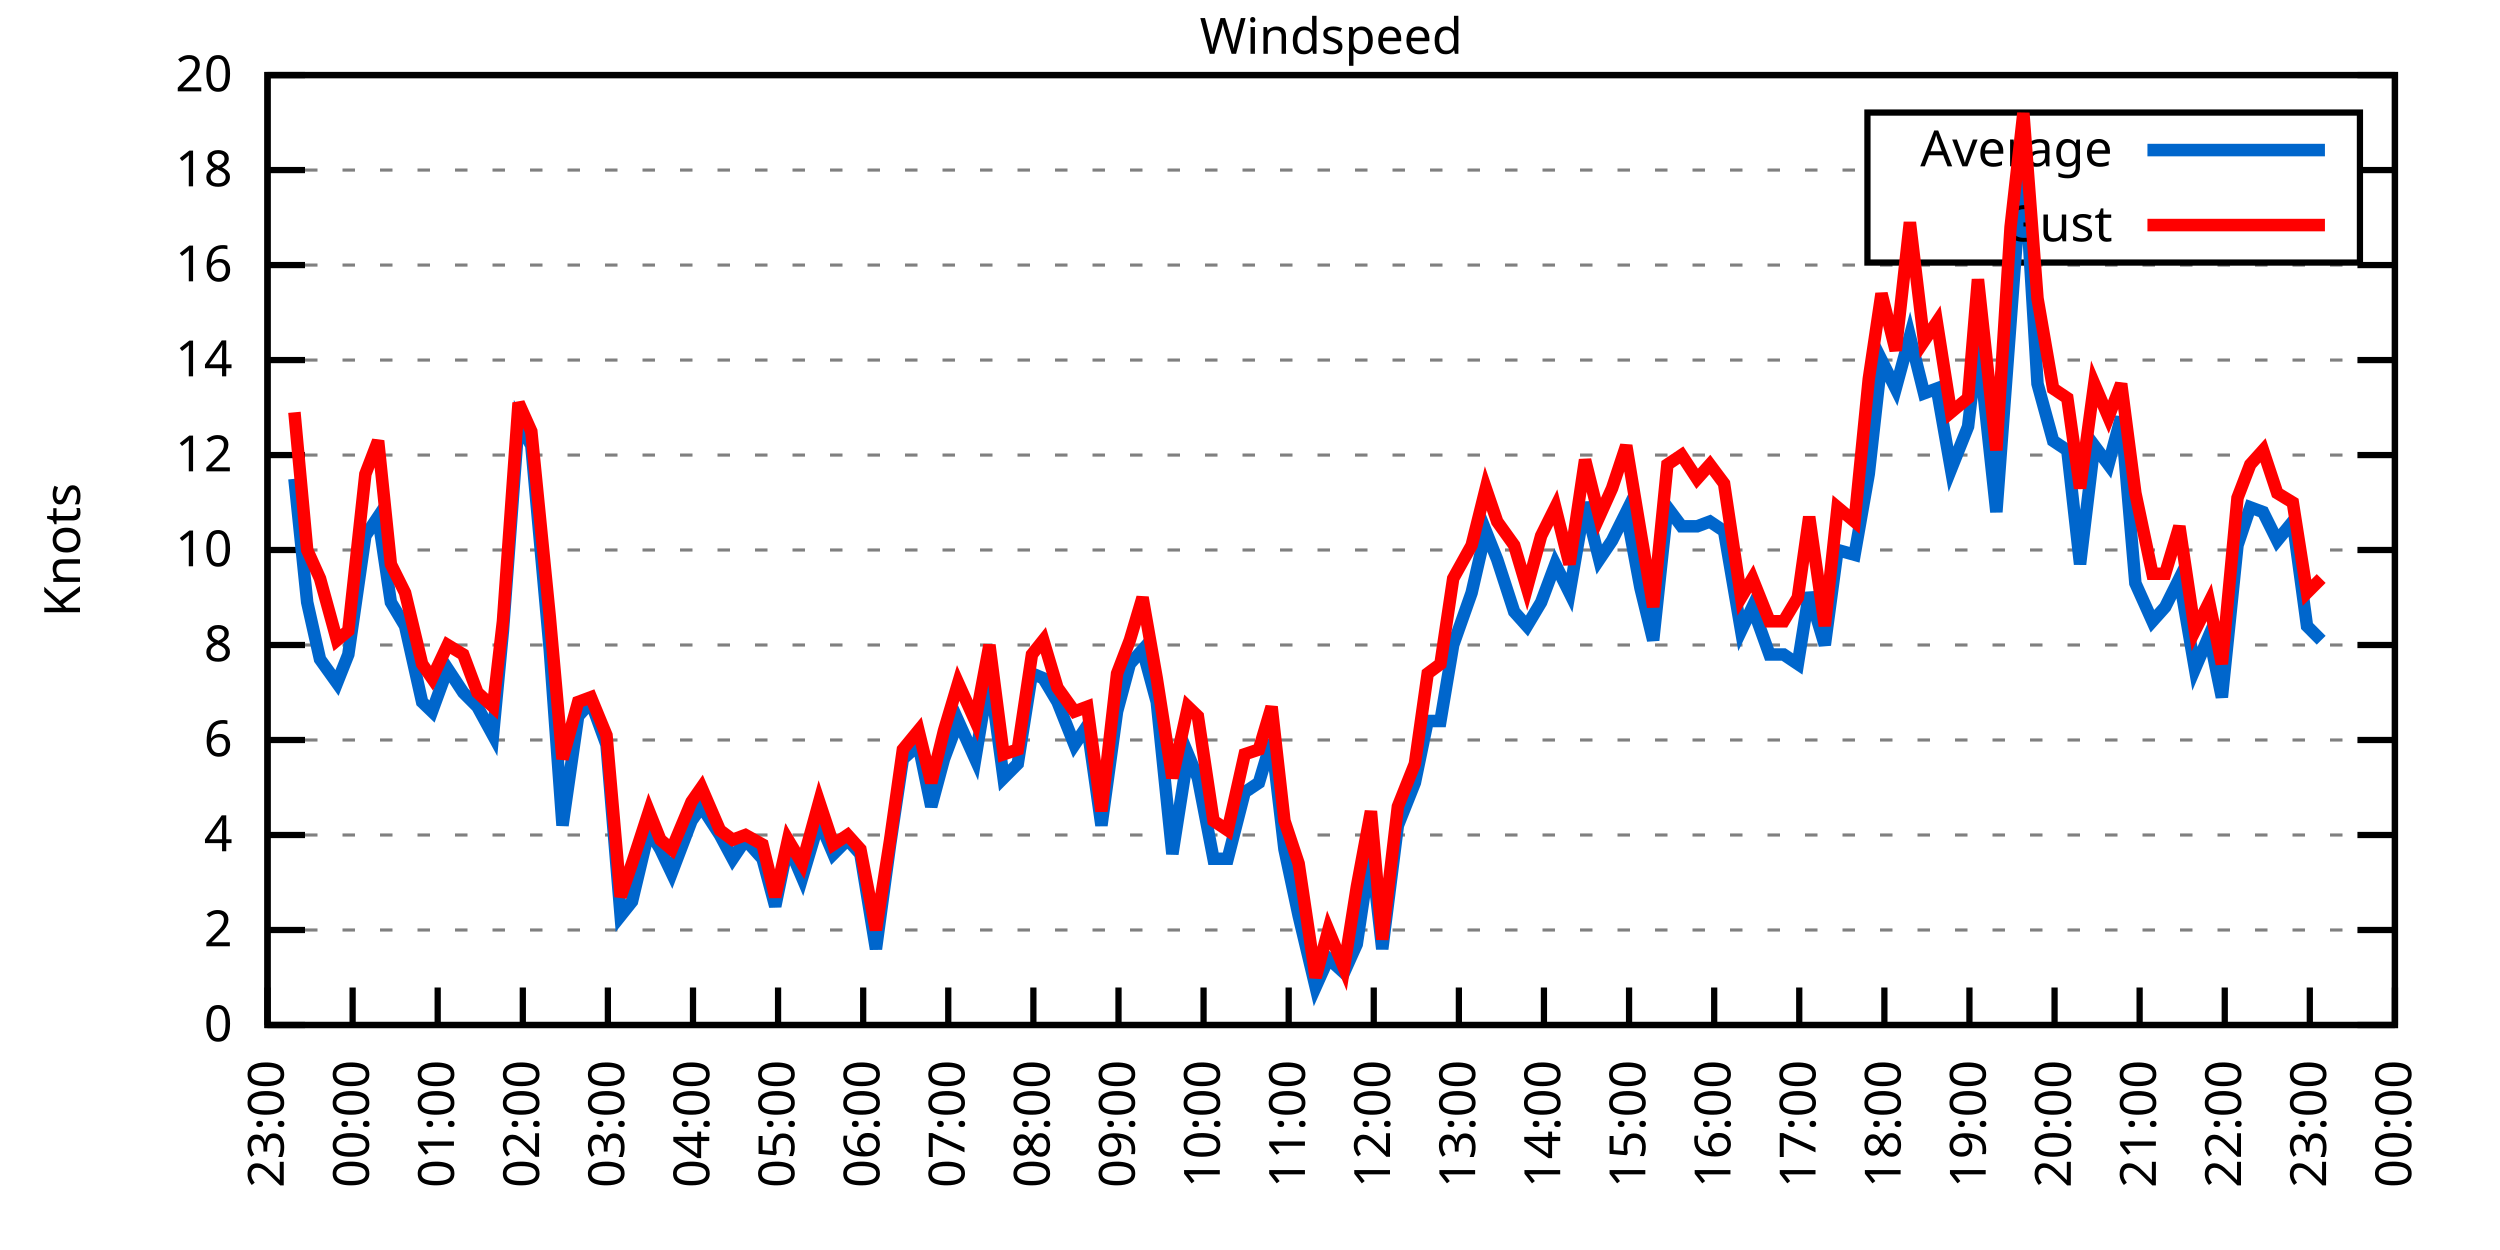
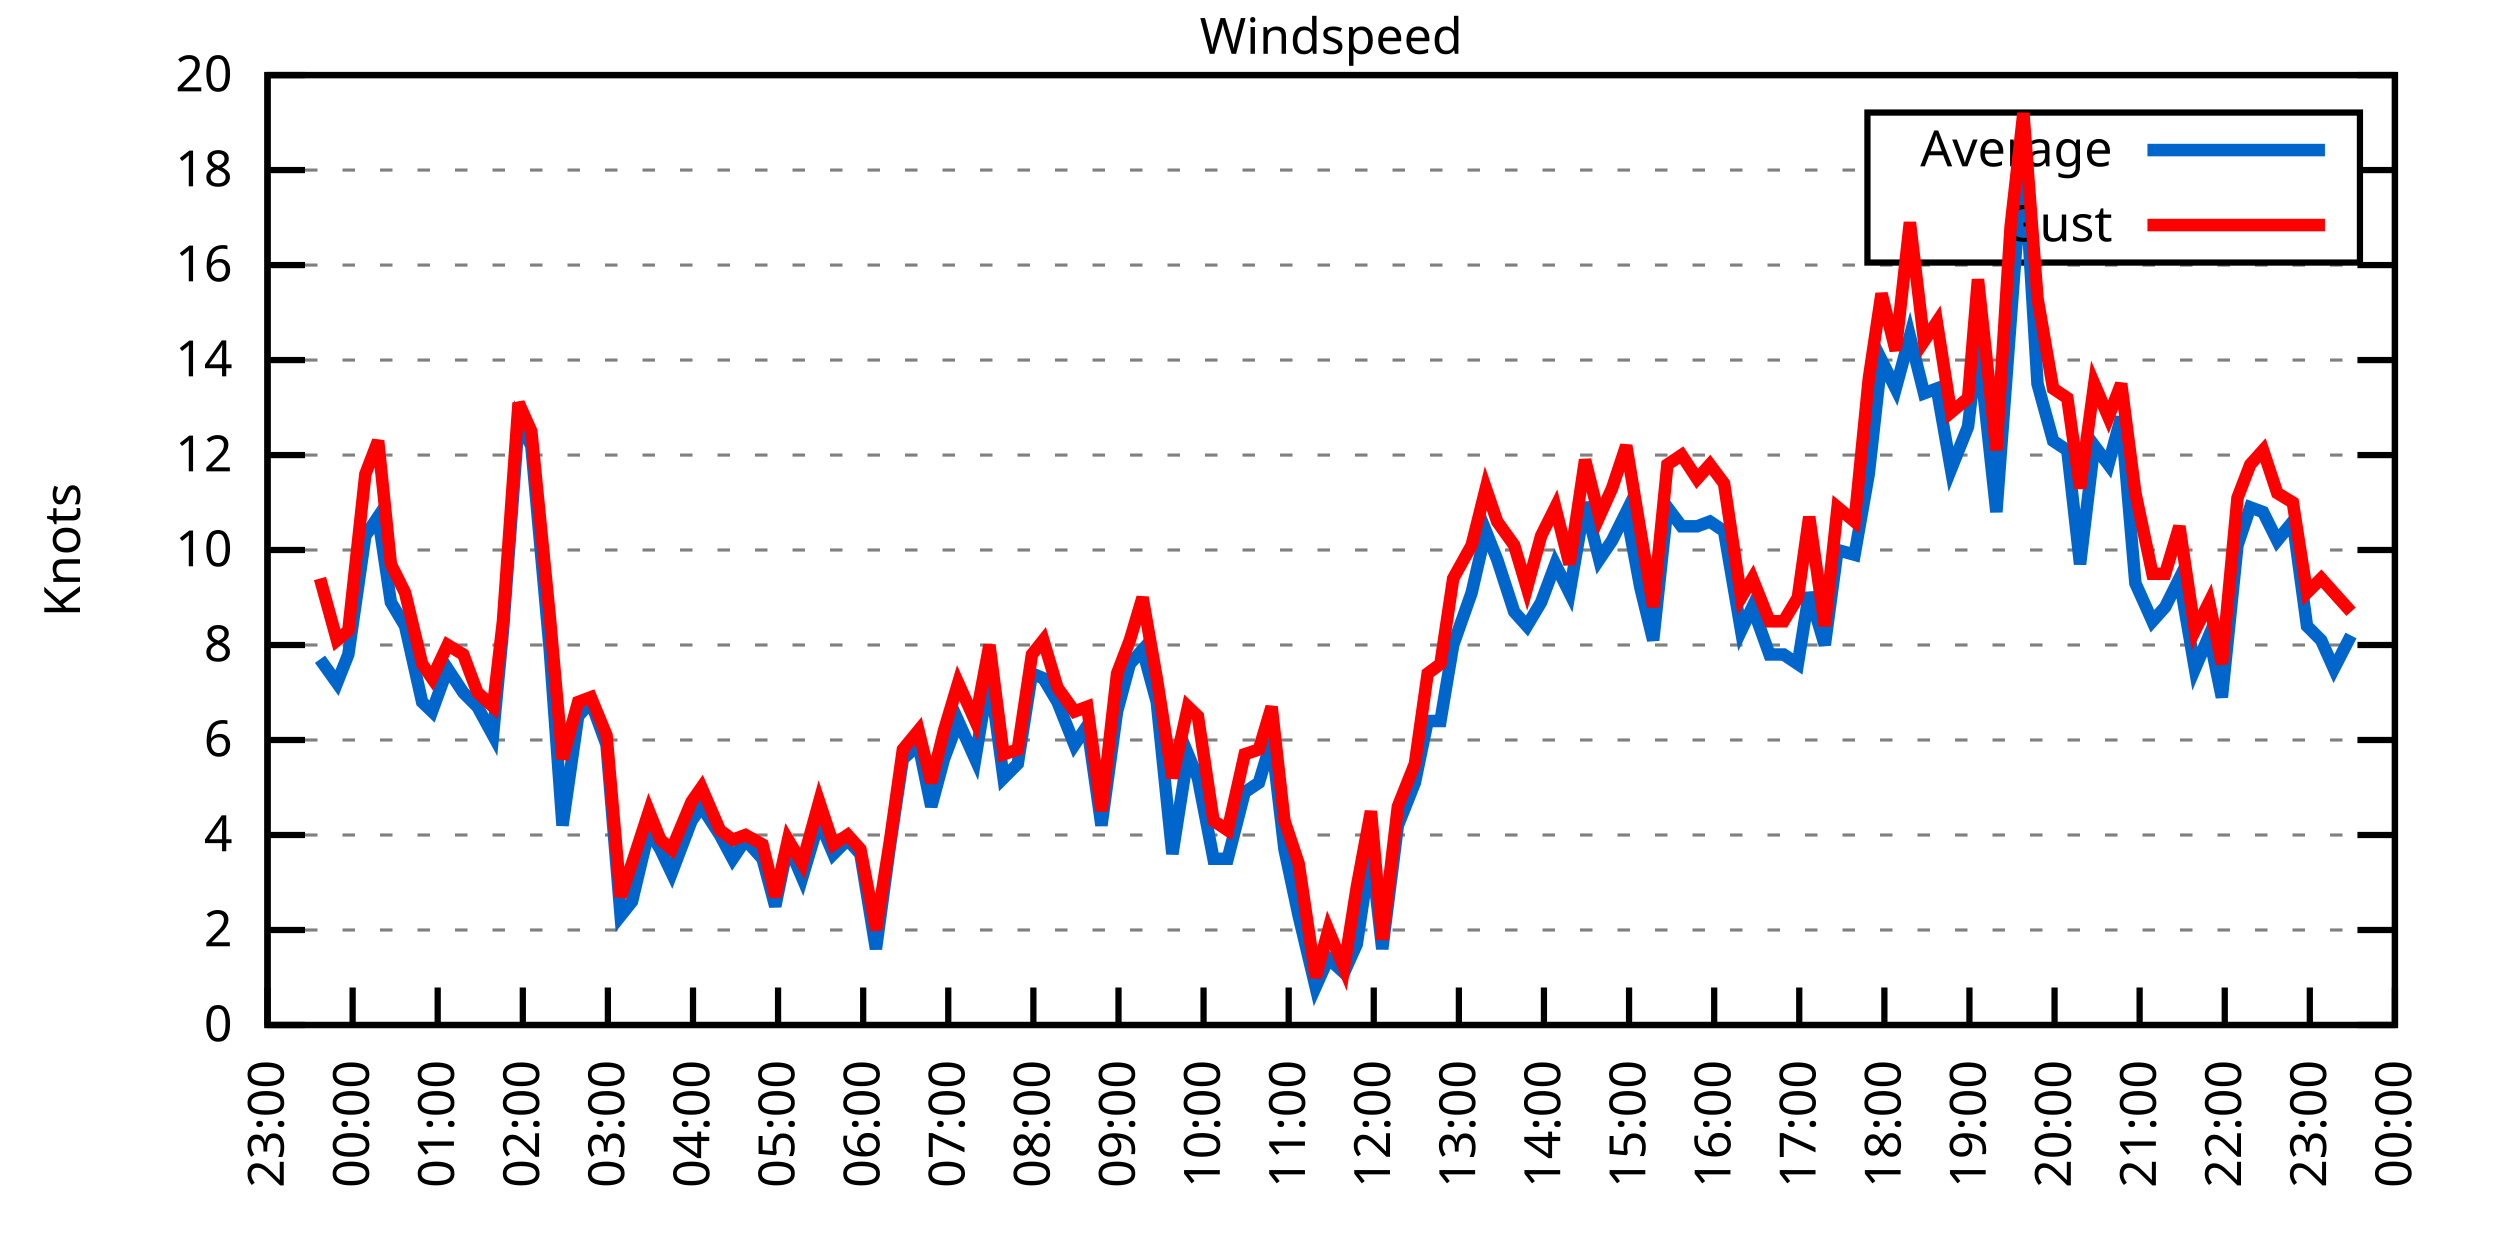
<svg xmlns="http://www.w3.org/2000/svg" xmlns:xlink="http://www.w3.org/1999/xlink" width="400" height="200" viewBox="0 0 400 200">
  <g id="gnuplot_canvas">
    <rect x="0" y="0" width="400" height="200" fill="none" />
    <defs>
      <circle id="gpDot" r="0.5" stroke-width="0.5" stroke="currentColor" />
      <path id="gpPt0" stroke-width="0.333" stroke="currentColor" d="M-1,0 h2 M0,-1 v2" />
      <path id="gpPt1" stroke-width="0.333" stroke="currentColor" d="M-1,-1 L1,1 M1,-1 L-1,1" />
      <path id="gpPt2" stroke-width="0.333" stroke="currentColor" d="M-1,0 L1,0 M0,-1 L0,1 M-1,-1 L1,1 M-1,1 L1,-1" />
      <rect id="gpPt3" stroke-width="0.333" stroke="currentColor" x="-1" y="-1" width="2" height="2" />
      <rect id="gpPt4" stroke-width="0.333" stroke="currentColor" fill="currentColor" x="-1" y="-1" width="2" height="2" />
      <circle id="gpPt5" stroke-width="0.333" stroke="currentColor" cx="0" cy="0" r="1" />
      <use xlink:href="#gpPt5" id="gpPt6" fill="currentColor" stroke="none" />
      <path id="gpPt7" stroke-width="0.333" stroke="currentColor" d="M0,-1.33 L-1.33,0.67 L1.33,0.67 z" />
      <use xlink:href="#gpPt7" id="gpPt8" fill="currentColor" stroke="none" />
      <use xlink:href="#gpPt7" id="gpPt9" stroke="currentColor" transform="rotate(180)" />
      <use xlink:href="#gpPt9" id="gpPt10" fill="currentColor" stroke="none" />
      <use xlink:href="#gpPt3" id="gpPt11" stroke="currentColor" transform="rotate(45)" />
      <use xlink:href="#gpPt11" id="gpPt12" fill="currentColor" stroke="none" />
      <path id="gpPt13" stroke-width="0.333" stroke="currentColor" d="M0,1.330 L1.265,0.411 L0.782,-1.067 L-0.782,-1.076 L-1.265,0.411 z" />
      <use xlink:href="#gpPt13" id="gpPt14" fill="currentColor" stroke="none" />
      <filter id="textbox" filterUnits="objectBoundingBox" x="0" y="0" height="1" width="1">
        <feFlood flood-color="white" flood-opacity="1" result="bgnd" />
        <feComposite in="SourceGraphic" in2="bgnd" operator="atop" />
      </filter>
      <filter id="greybox" filterUnits="objectBoundingBox" x="0" y="0" height="1" width="1">
        <feFlood flood-color="lightgrey" flood-opacity="1" result="grey" />
        <feComposite in="SourceGraphic" in2="grey" operator="atop" />
      </filter>
    </defs>
    <g fill="none" color="white" stroke="currentColor" stroke-width="1.00" stroke-linecap="butt" stroke-linejoin="miter">
</g>
    <g fill="none" color="black" stroke="currentColor" stroke-width="1.00" stroke-linecap="butt" stroke-linejoin="miter">
      <g stroke="none" shape-rendering="crispEdges">
        <polygon fill="rgb(255, 255, 255)" points="42.80,164.00 383.18,164.00 383.18,12.02 42.80,12.02 " />
      </g>
    </g>
    <g fill="none" color="black" stroke="currentColor" stroke-width="1.00" stroke-linecap="butt" stroke-linejoin="miter">
</g>
    <g fill="none" color="black" stroke="black" stroke-width="0.50" stroke-linecap="butt" stroke-linejoin="miter">
</g>
    <g fill="none" color="gray" stroke="currentColor" stroke-width="0.50" stroke-linecap="butt" stroke-linejoin="miter">
      <path stroke="gray" stroke-dasharray="2,4" class="gridline" d="M42.80,164.00 L383.19,164.00  " />
    </g>
    <g fill="none" color="gray" stroke="gray" stroke-width="1.00" stroke-linecap="butt" stroke-linejoin="miter">
</g>
    <g fill="none" color="black" stroke="currentColor" stroke-width="1.00" stroke-linecap="butt" stroke-linejoin="miter">
      <path stroke="black" d="M42.80,164.00 L48.80,164.00 M383.19,164.00 L377.19,164.00  " />
      <g transform="translate(37.20,166.60)" stroke="none" fill="black" font-family="Sans" font-size="8.00" text-anchor="end">
        <text>
          <tspan font-family="Sans"> 0</tspan>
        </text>
      </g>
    </g>
    <g fill="none" color="black" stroke="currentColor" stroke-width="1.00" stroke-linecap="butt" stroke-linejoin="miter">
</g>
    <g fill="none" color="black" stroke="black" stroke-width="0.50" stroke-linecap="butt" stroke-linejoin="miter">
</g>
    <g fill="none" color="gray" stroke="currentColor" stroke-width="0.50" stroke-linecap="butt" stroke-linejoin="miter">
      <path stroke="gray" stroke-dasharray="2,4" class="gridline" d="M42.80,148.80 L383.19,148.80  " />
    </g>
    <g fill="none" color="gray" stroke="gray" stroke-width="1.00" stroke-linecap="butt" stroke-linejoin="miter">
</g>
    <g fill="none" color="black" stroke="currentColor" stroke-width="1.00" stroke-linecap="butt" stroke-linejoin="miter">
      <path stroke="black" d="M42.80,148.80 L48.80,148.80 M383.19,148.80 L377.19,148.80  " />
      <g transform="translate(37.20,151.40)" stroke="none" fill="black" font-family="Sans" font-size="8.00" text-anchor="end">
        <text>
          <tspan font-family="Sans"> 2</tspan>
        </text>
      </g>
    </g>
    <g fill="none" color="black" stroke="currentColor" stroke-width="1.00" stroke-linecap="butt" stroke-linejoin="miter">
</g>
    <g fill="none" color="black" stroke="black" stroke-width="0.50" stroke-linecap="butt" stroke-linejoin="miter">
</g>
    <g fill="none" color="gray" stroke="currentColor" stroke-width="0.50" stroke-linecap="butt" stroke-linejoin="miter">
      <path stroke="gray" stroke-dasharray="2,4" class="gridline" d="M42.80,133.60 L383.19,133.60  " />
    </g>
    <g fill="none" color="gray" stroke="gray" stroke-width="1.00" stroke-linecap="butt" stroke-linejoin="miter">
</g>
    <g fill="none" color="black" stroke="currentColor" stroke-width="1.00" stroke-linecap="butt" stroke-linejoin="miter">
      <path stroke="black" d="M42.80,133.60 L48.80,133.60 M383.19,133.60 L377.19,133.60  " />
      <g transform="translate(37.20,136.20)" stroke="none" fill="black" font-family="Sans" font-size="8.00" text-anchor="end">
        <text>
          <tspan font-family="Sans"> 4</tspan>
        </text>
      </g>
    </g>
    <g fill="none" color="black" stroke="currentColor" stroke-width="1.00" stroke-linecap="butt" stroke-linejoin="miter">
</g>
    <g fill="none" color="black" stroke="black" stroke-width="0.50" stroke-linecap="butt" stroke-linejoin="miter">
</g>
    <g fill="none" color="gray" stroke="currentColor" stroke-width="0.50" stroke-linecap="butt" stroke-linejoin="miter">
      <path stroke="gray" stroke-dasharray="2,4" class="gridline" d="M42.80,118.40 L383.19,118.40  " />
    </g>
    <g fill="none" color="gray" stroke="gray" stroke-width="1.00" stroke-linecap="butt" stroke-linejoin="miter">
</g>
    <g fill="none" color="black" stroke="currentColor" stroke-width="1.00" stroke-linecap="butt" stroke-linejoin="miter">
      <path stroke="black" d="M42.80,118.40 L48.80,118.40 M383.19,118.40 L377.19,118.40  " />
      <g transform="translate(37.20,121.00)" stroke="none" fill="black" font-family="Sans" font-size="8.00" text-anchor="end">
        <text>
          <tspan font-family="Sans"> 6</tspan>
        </text>
      </g>
    </g>
    <g fill="none" color="black" stroke="currentColor" stroke-width="1.00" stroke-linecap="butt" stroke-linejoin="miter">
</g>
    <g fill="none" color="black" stroke="black" stroke-width="0.50" stroke-linecap="butt" stroke-linejoin="miter">
</g>
    <g fill="none" color="gray" stroke="currentColor" stroke-width="0.50" stroke-linecap="butt" stroke-linejoin="miter">
      <path stroke="gray" stroke-dasharray="2,4" class="gridline" d="M42.80,103.20 L383.19,103.20  " />
    </g>
    <g fill="none" color="gray" stroke="gray" stroke-width="1.00" stroke-linecap="butt" stroke-linejoin="miter">
</g>
    <g fill="none" color="black" stroke="currentColor" stroke-width="1.00" stroke-linecap="butt" stroke-linejoin="miter">
      <path stroke="black" d="M42.80,103.20 L48.80,103.20 M383.19,103.20 L377.19,103.20  " />
      <g transform="translate(37.20,105.80)" stroke="none" fill="black" font-family="Sans" font-size="8.00" text-anchor="end">
        <text>
          <tspan font-family="Sans"> 8</tspan>
        </text>
      </g>
    </g>
    <g fill="none" color="black" stroke="currentColor" stroke-width="1.00" stroke-linecap="butt" stroke-linejoin="miter">
</g>
    <g fill="none" color="black" stroke="black" stroke-width="0.50" stroke-linecap="butt" stroke-linejoin="miter">
</g>
    <g fill="none" color="gray" stroke="currentColor" stroke-width="0.50" stroke-linecap="butt" stroke-linejoin="miter">
      <path stroke="gray" stroke-dasharray="2,4" class="gridline" d="M42.80,88.00 L383.19,88.00  " />
    </g>
    <g fill="none" color="gray" stroke="gray" stroke-width="1.00" stroke-linecap="butt" stroke-linejoin="miter">
</g>
    <g fill="none" color="black" stroke="currentColor" stroke-width="1.00" stroke-linecap="butt" stroke-linejoin="miter">
      <path stroke="black" d="M42.80,88.00 L48.80,88.00 M383.19,88.00 L377.19,88.00  " />
      <g transform="translate(37.20,90.60)" stroke="none" fill="black" font-family="Sans" font-size="8.00" text-anchor="end">
        <text>
          <tspan font-family="Sans"> 10</tspan>
        </text>
      </g>
    </g>
    <g fill="none" color="black" stroke="currentColor" stroke-width="1.00" stroke-linecap="butt" stroke-linejoin="miter">
</g>
    <g fill="none" color="black" stroke="black" stroke-width="0.50" stroke-linecap="butt" stroke-linejoin="miter">
</g>
    <g fill="none" color="gray" stroke="currentColor" stroke-width="0.50" stroke-linecap="butt" stroke-linejoin="miter">
      <path stroke="gray" stroke-dasharray="2,4" class="gridline" d="M42.80,72.81 L383.19,72.81  " />
    </g>
    <g fill="none" color="gray" stroke="gray" stroke-width="1.00" stroke-linecap="butt" stroke-linejoin="miter">
</g>
    <g fill="none" color="black" stroke="currentColor" stroke-width="1.00" stroke-linecap="butt" stroke-linejoin="miter">
      <path stroke="black" d="M42.80,72.81 L48.80,72.81 M383.19,72.81 L377.19,72.81  " />
      <g transform="translate(37.20,75.41)" stroke="none" fill="black" font-family="Sans" font-size="8.00" text-anchor="end">
        <text>
          <tspan font-family="Sans"> 12</tspan>
        </text>
      </g>
    </g>
    <g fill="none" color="black" stroke="currentColor" stroke-width="1.00" stroke-linecap="butt" stroke-linejoin="miter">
</g>
    <g fill="none" color="black" stroke="black" stroke-width="0.50" stroke-linecap="butt" stroke-linejoin="miter">
</g>
    <g fill="none" color="gray" stroke="currentColor" stroke-width="0.50" stroke-linecap="butt" stroke-linejoin="miter">
      <path stroke="gray" stroke-dasharray="2,4" class="gridline" d="M42.80,57.61 L383.19,57.61  " />
    </g>
    <g fill="none" color="gray" stroke="gray" stroke-width="1.00" stroke-linecap="butt" stroke-linejoin="miter">
</g>
    <g fill="none" color="black" stroke="currentColor" stroke-width="1.00" stroke-linecap="butt" stroke-linejoin="miter">
      <path stroke="black" d="M42.80,57.61 L48.80,57.61 M383.19,57.61 L377.19,57.61  " />
      <g transform="translate(37.20,60.21)" stroke="none" fill="black" font-family="Sans" font-size="8.00" text-anchor="end">
        <text>
          <tspan font-family="Sans"> 14</tspan>
        </text>
      </g>
    </g>
    <g fill="none" color="black" stroke="currentColor" stroke-width="1.00" stroke-linecap="butt" stroke-linejoin="miter">
</g>
    <g fill="none" color="black" stroke="black" stroke-width="0.50" stroke-linecap="butt" stroke-linejoin="miter">
</g>
    <g fill="none" color="gray" stroke="currentColor" stroke-width="0.50" stroke-linecap="butt" stroke-linejoin="miter">
      <path stroke="gray" stroke-dasharray="2,4" class="gridline" d="M42.80,42.41 L383.19,42.41  " />
    </g>
    <g fill="none" color="gray" stroke="gray" stroke-width="1.00" stroke-linecap="butt" stroke-linejoin="miter">
</g>
    <g fill="none" color="black" stroke="currentColor" stroke-width="1.00" stroke-linecap="butt" stroke-linejoin="miter">
      <path stroke="black" d="M42.80,42.41 L48.80,42.41 M383.19,42.41 L377.19,42.41  " />
      <g transform="translate(37.20,45.01)" stroke="none" fill="black" font-family="Sans" font-size="8.00" text-anchor="end">
        <text>
          <tspan font-family="Sans"> 16</tspan>
        </text>
      </g>
    </g>
    <g fill="none" color="black" stroke="currentColor" stroke-width="1.00" stroke-linecap="butt" stroke-linejoin="miter">
</g>
    <g fill="none" color="black" stroke="black" stroke-width="0.50" stroke-linecap="butt" stroke-linejoin="miter">
</g>
    <g fill="none" color="gray" stroke="currentColor" stroke-width="0.50" stroke-linecap="butt" stroke-linejoin="miter">
      <path stroke="gray" stroke-dasharray="2,4" class="gridline" d="M42.80,27.21 L298.79,27.21 M377.59,27.21 L383.19,27.21  " />
    </g>
    <g fill="none" color="gray" stroke="gray" stroke-width="1.00" stroke-linecap="butt" stroke-linejoin="miter">
</g>
    <g fill="none" color="black" stroke="currentColor" stroke-width="1.00" stroke-linecap="butt" stroke-linejoin="miter">
      <path stroke="black" d="M42.80,27.21 L48.80,27.21 M383.19,27.21 L377.19,27.21  " />
      <g transform="translate(37.20,29.81)" stroke="none" fill="black" font-family="Sans" font-size="8.00" text-anchor="end">
        <text>
          <tspan font-family="Sans"> 18</tspan>
        </text>
      </g>
    </g>
    <g fill="none" color="black" stroke="currentColor" stroke-width="1.00" stroke-linecap="butt" stroke-linejoin="miter">
</g>
    <g fill="none" color="black" stroke="black" stroke-width="0.50" stroke-linecap="butt" stroke-linejoin="miter">
</g>
    <g fill="none" color="gray" stroke="currentColor" stroke-width="0.50" stroke-linecap="butt" stroke-linejoin="miter">
      <path stroke="gray" stroke-dasharray="2,4" class="gridline" d="M42.80,12.01 L383.19,12.01  " />
    </g>
    <g fill="none" color="gray" stroke="gray" stroke-width="1.00" stroke-linecap="butt" stroke-linejoin="miter">
</g>
    <g fill="none" color="black" stroke="currentColor" stroke-width="1.00" stroke-linecap="butt" stroke-linejoin="miter">
      <path stroke="black" d="M42.80,12.01 L48.80,12.01 M383.19,12.01 L377.19,12.01  " />
      <g transform="translate(37.20,14.61)" stroke="none" fill="black" font-family="Sans" font-size="8.00" text-anchor="end">
        <text>
          <tspan font-family="Sans"> 20</tspan>
        </text>
      </g>
    </g>
    <g fill="none" color="black" stroke="currentColor" stroke-width="1.00" stroke-linecap="butt" stroke-linejoin="miter">
      <path stroke="black" d="M42.80,164.00 L42.80,158.00  " />
      <g transform="translate(45.40,169.60) rotate(270.00)" stroke="none" fill="black" font-family="Sans" font-size="8.00" text-anchor="end">
        <text>
          <tspan font-family="Sans">23:00</tspan>
        </text>
      </g>
    </g>
    <g fill="none" color="black" stroke="currentColor" stroke-width="1.00" stroke-linecap="butt" stroke-linejoin="miter">
      <path stroke="black" d="M56.42,164.00 L56.42,158.00  " />
      <g transform="translate(59.02,169.60) rotate(270.00)" stroke="none" fill="black" font-family="Sans" font-size="8.00" text-anchor="end">
        <text>
          <tspan font-family="Sans">00:00</tspan>
        </text>
      </g>
    </g>
    <g fill="none" color="black" stroke="currentColor" stroke-width="1.00" stroke-linecap="butt" stroke-linejoin="miter">
      <path stroke="black" d="M70.03,164.00 L70.03,158.00  " />
      <g transform="translate(72.63,169.60) rotate(270.00)" stroke="none" fill="black" font-family="Sans" font-size="8.00" text-anchor="end">
        <text>
          <tspan font-family="Sans">01:00</tspan>
        </text>
      </g>
    </g>
    <g fill="none" color="black" stroke="currentColor" stroke-width="1.00" stroke-linecap="butt" stroke-linejoin="miter">
      <path stroke="black" d="M83.65,164.00 L83.65,158.00  " />
      <g transform="translate(86.25,169.60) rotate(270.00)" stroke="none" fill="black" font-family="Sans" font-size="8.00" text-anchor="end">
        <text>
          <tspan font-family="Sans">02:00</tspan>
        </text>
      </g>
    </g>
    <g fill="none" color="black" stroke="currentColor" stroke-width="1.00" stroke-linecap="butt" stroke-linejoin="miter">
      <path stroke="black" d="M97.26,164.00 L97.26,158.00  " />
      <g transform="translate(99.86,169.60) rotate(270.00)" stroke="none" fill="black" font-family="Sans" font-size="8.00" text-anchor="end">
        <text>
          <tspan font-family="Sans">03:00</tspan>
        </text>
      </g>
    </g>
    <g fill="none" color="black" stroke="currentColor" stroke-width="1.00" stroke-linecap="butt" stroke-linejoin="miter">
      <path stroke="black" d="M110.88,164.00 L110.88,158.00  " />
      <g transform="translate(113.48,169.60) rotate(270.00)" stroke="none" fill="black" font-family="Sans" font-size="8.00" text-anchor="end">
        <text>
          <tspan font-family="Sans">04:00</tspan>
        </text>
      </g>
    </g>
    <g fill="none" color="black" stroke="currentColor" stroke-width="1.00" stroke-linecap="butt" stroke-linejoin="miter">
      <path stroke="black" d="M124.49,164.00 L124.49,158.00  " />
      <g transform="translate(127.09,169.60) rotate(270.00)" stroke="none" fill="black" font-family="Sans" font-size="8.00" text-anchor="end">
        <text>
          <tspan font-family="Sans">05:00</tspan>
        </text>
      </g>
    </g>
    <g fill="none" color="black" stroke="currentColor" stroke-width="1.00" stroke-linecap="butt" stroke-linejoin="miter">
      <path stroke="black" d="M138.11,164.00 L138.11,158.00  " />
      <g transform="translate(140.71,169.60) rotate(270.00)" stroke="none" fill="black" font-family="Sans" font-size="8.00" text-anchor="end">
        <text>
          <tspan font-family="Sans">06:00</tspan>
        </text>
      </g>
    </g>
    <g fill="none" color="black" stroke="currentColor" stroke-width="1.00" stroke-linecap="butt" stroke-linejoin="miter">
      <path stroke="black" d="M151.72,164.00 L151.72,158.00  " />
      <g transform="translate(154.32,169.60) rotate(270.00)" stroke="none" fill="black" font-family="Sans" font-size="8.00" text-anchor="end">
        <text>
          <tspan font-family="Sans">07:00</tspan>
        </text>
      </g>
    </g>
    <g fill="none" color="black" stroke="currentColor" stroke-width="1.00" stroke-linecap="butt" stroke-linejoin="miter">
      <path stroke="black" d="M165.34,164.00 L165.34,158.00  " />
      <g transform="translate(167.94,169.60) rotate(270.00)" stroke="none" fill="black" font-family="Sans" font-size="8.00" text-anchor="end">
        <text>
          <tspan font-family="Sans">08:00</tspan>
        </text>
      </g>
    </g>
    <g fill="none" color="black" stroke="currentColor" stroke-width="1.00" stroke-linecap="butt" stroke-linejoin="miter">
      <path stroke="black" d="M178.96,164.00 L178.96,158.00  " />
      <g transform="translate(181.56,169.60) rotate(270.00)" stroke="none" fill="black" font-family="Sans" font-size="8.00" text-anchor="end">
        <text>
          <tspan font-family="Sans">09:00</tspan>
        </text>
      </g>
    </g>
    <g fill="none" color="black" stroke="currentColor" stroke-width="1.00" stroke-linecap="butt" stroke-linejoin="miter">
      <path stroke="black" d="M192.57,164.00 L192.57,158.00  " />
      <g transform="translate(195.17,169.60) rotate(270.00)" stroke="none" fill="black" font-family="Sans" font-size="8.00" text-anchor="end">
        <text>
          <tspan font-family="Sans">10:00</tspan>
        </text>
      </g>
    </g>
    <g fill="none" color="black" stroke="currentColor" stroke-width="1.00" stroke-linecap="butt" stroke-linejoin="miter">
      <path stroke="black" d="M206.19,164.00 L206.19,158.00  " />
      <g transform="translate(208.79,169.60) rotate(270.00)" stroke="none" fill="black" font-family="Sans" font-size="8.00" text-anchor="end">
        <text>
          <tspan font-family="Sans">11:00</tspan>
        </text>
      </g>
    </g>
    <g fill="none" color="black" stroke="currentColor" stroke-width="1.00" stroke-linecap="butt" stroke-linejoin="miter">
      <path stroke="black" d="M219.80,164.00 L219.80,158.00  " />
      <g transform="translate(222.40,169.60) rotate(270.00)" stroke="none" fill="black" font-family="Sans" font-size="8.00" text-anchor="end">
        <text>
          <tspan font-family="Sans">12:00</tspan>
        </text>
      </g>
    </g>
    <g fill="none" color="black" stroke="currentColor" stroke-width="1.00" stroke-linecap="butt" stroke-linejoin="miter">
      <path stroke="black" d="M233.42,164.00 L233.42,158.00  " />
      <g transform="translate(236.02,169.60) rotate(270.00)" stroke="none" fill="black" font-family="Sans" font-size="8.00" text-anchor="end">
        <text>
          <tspan font-family="Sans">13:00</tspan>
        </text>
      </g>
    </g>
    <g fill="none" color="black" stroke="currentColor" stroke-width="1.00" stroke-linecap="butt" stroke-linejoin="miter">
      <path stroke="black" d="M247.03,164.00 L247.03,158.00  " />
      <g transform="translate(249.63,169.60) rotate(270.00)" stroke="none" fill="black" font-family="Sans" font-size="8.00" text-anchor="end">
        <text>
          <tspan font-family="Sans">14:00</tspan>
        </text>
      </g>
    </g>
    <g fill="none" color="black" stroke="currentColor" stroke-width="1.00" stroke-linecap="butt" stroke-linejoin="miter">
      <path stroke="black" d="M260.65,164.00 L260.65,158.00  " />
      <g transform="translate(263.25,169.60) rotate(270.00)" stroke="none" fill="black" font-family="Sans" font-size="8.00" text-anchor="end">
        <text>
          <tspan font-family="Sans">15:00</tspan>
        </text>
      </g>
    </g>
    <g fill="none" color="black" stroke="currentColor" stroke-width="1.00" stroke-linecap="butt" stroke-linejoin="miter">
      <path stroke="black" d="M274.27,164.00 L274.27,158.00  " />
      <g transform="translate(276.87,169.60) rotate(270.00)" stroke="none" fill="black" font-family="Sans" font-size="8.00" text-anchor="end">
        <text>
          <tspan font-family="Sans">16:00</tspan>
        </text>
      </g>
    </g>
    <g fill="none" color="black" stroke="currentColor" stroke-width="1.00" stroke-linecap="butt" stroke-linejoin="miter">
      <path stroke="black" d="M287.88,164.00 L287.88,158.00  " />
      <g transform="translate(290.48,169.60) rotate(270.00)" stroke="none" fill="black" font-family="Sans" font-size="8.00" text-anchor="end">
        <text>
          <tspan font-family="Sans">17:00</tspan>
        </text>
      </g>
    </g>
    <g fill="none" color="black" stroke="currentColor" stroke-width="1.00" stroke-linecap="butt" stroke-linejoin="miter">
      <path stroke="black" d="M301.50,164.00 L301.50,158.00  " />
      <g transform="translate(304.10,169.60) rotate(270.00)" stroke="none" fill="black" font-family="Sans" font-size="8.00" text-anchor="end">
        <text>
          <tspan font-family="Sans">18:00</tspan>
        </text>
      </g>
    </g>
    <g fill="none" color="black" stroke="currentColor" stroke-width="1.00" stroke-linecap="butt" stroke-linejoin="miter">
      <path stroke="black" d="M315.11,164.00 L315.11,158.00  " />
      <g transform="translate(317.71,169.60) rotate(270.00)" stroke="none" fill="black" font-family="Sans" font-size="8.00" text-anchor="end">
        <text>
          <tspan font-family="Sans">19:00</tspan>
        </text>
      </g>
    </g>
    <g fill="none" color="black" stroke="currentColor" stroke-width="1.00" stroke-linecap="butt" stroke-linejoin="miter">
      <path stroke="black" d="M328.73,164.00 L328.73,158.00  " />
      <g transform="translate(331.33,169.60) rotate(270.00)" stroke="none" fill="black" font-family="Sans" font-size="8.00" text-anchor="end">
        <text>
          <tspan font-family="Sans">20:00</tspan>
        </text>
      </g>
    </g>
    <g fill="none" color="black" stroke="currentColor" stroke-width="1.00" stroke-linecap="butt" stroke-linejoin="miter">
      <path stroke="black" d="M342.34,164.00 L342.34,158.00  " />
      <g transform="translate(344.94,169.60) rotate(270.00)" stroke="none" fill="black" font-family="Sans" font-size="8.00" text-anchor="end">
        <text>
          <tspan font-family="Sans">21:00</tspan>
        </text>
      </g>
    </g>
    <g fill="none" color="black" stroke="currentColor" stroke-width="1.00" stroke-linecap="butt" stroke-linejoin="miter">
      <path stroke="black" d="M355.96,164.00 L355.96,158.00  " />
      <g transform="translate(358.56,169.60) rotate(270.00)" stroke="none" fill="black" font-family="Sans" font-size="8.00" text-anchor="end">
        <text>
          <tspan font-family="Sans">22:00</tspan>
        </text>
      </g>
    </g>
    <g fill="none" color="black" stroke="currentColor" stroke-width="1.00" stroke-linecap="butt" stroke-linejoin="miter">
      <path stroke="black" d="M369.57,164.00 L369.57,158.00  " />
      <g transform="translate(372.17,169.60) rotate(270.00)" stroke="none" fill="black" font-family="Sans" font-size="8.00" text-anchor="end">
        <text>
          <tspan font-family="Sans">23:00</tspan>
        </text>
      </g>
    </g>
    <g fill="none" color="black" stroke="currentColor" stroke-width="1.00" stroke-linecap="butt" stroke-linejoin="miter">
      <path stroke="black" d="M383.19,164.00 L383.19,158.00  " />
      <g transform="translate(385.79,169.60) rotate(270.00)" stroke="none" fill="black" font-family="Sans" font-size="8.00" text-anchor="end">
        <text>
          <tspan font-family="Sans">00:00</tspan>
        </text>
      </g>
    </g>
    <g fill="none" color="black" stroke="currentColor" stroke-width="1.00" stroke-linecap="butt" stroke-linejoin="miter">
</g>
    <g fill="none" color="black" stroke="currentColor" stroke-width="1.00" stroke-linecap="butt" stroke-linejoin="miter">
      <path stroke="black" d="M42.80,12.01 L42.80,164.00 L383.19,164.00 L383.19,12.01 L42.80,12.01 Z  " />
    </g>
    <g fill="none" color="black" stroke="currentColor" stroke-width="1.00" stroke-linecap="butt" stroke-linejoin="miter">
</g>
    <g fill="none" color="black" stroke="currentColor" stroke-width="1.00" stroke-linecap="butt" stroke-linejoin="miter">
      <path stroke="black" d="M298.79,42.01 L298.79,18.01 L377.59,18.01 L377.59,42.01 L298.79,42.01 Z  " />
    </g>
    <g id="Windspeed_plot_1">
      <g fill="none" color="white" stroke="black" stroke-width="2.00" stroke-linecap="butt" stroke-linejoin="miter">
</g>
      <g fill="none" color="black" stroke="currentColor" stroke-width="2.00" stroke-linecap="butt" stroke-linejoin="miter">
        <g transform="translate(337.99,26.61)" stroke="none" fill="black" font-family="Sans" font-size="8.00" text-anchor="end">
          <text>
            <tspan font-family="Sans">Average</tspan>
          </text>
        </g>
      </g>
      <g fill="none" color="black" stroke="currentColor" stroke-width="2.00" stroke-linecap="butt" stroke-linejoin="miter">
-         <path stroke="rgb(  0, 102, 204)" d="M343.59,24.01 L371.99,24.01 M47.11,76.61 L49.15,96.36 L51.20,105.48 L53.92,109.28 L55.73,104.72 L58.46,85.73   L60.50,82.69 L62.54,96.36 L64.81,100.16 L67.54,112.32 L69.12,113.84 L71.62,107.00 L74.12,110.80 L76.39,113.08   L78.88,117.64 L80.47,100.92 L82.97,67.49 L85.01,71.29 L87.96,103.96 L90.00,132.08 L92.50,114.60 L94.54,112.32   L97.04,119.16 L99.30,146.52 L101.12,144.24 L103.84,132.84 L105.66,135.88 L107.47,139.68 L110.65,131.32 L112.24,129.04   L115.19,133.60 L117.23,137.40 L119.27,134.36 L122.00,137.40 L124.04,145.00 L126.08,135.12 L128.35,140.44 L131.07,131.32   L133.34,136.64 L135.61,134.36 L137.66,136.64 L140.15,151.84 L142.42,135.12 L144.46,121.44 L146.96,119.16 L149.00,129.04   L151.04,121.44 L153.31,115.36 L156.04,121.44 L158.31,107.76 L160.57,124.48 L162.84,122.20 L165.11,107.76 L166.93,108.52   L169.20,112.32 L171.92,119.16 L173.96,116.12 L176.23,132.08 L178.73,113.84 L180.77,106.24 L182.81,103.96 L185.08,112.32   L187.58,136.64 L190.08,120.68 L191.66,124.48 L194.16,137.40 L196.43,137.40 L199.15,126.76 L201.42,125.24 L203.46,118.40   L205.51,135.88 L207.78,146.52 L210.50,157.92 L212.54,153.36 L215.04,155.64 L217.08,151.08 L219.35,135.88 L221.16,151.84   L223.66,132.08 L226.38,125.24 L228.43,115.36 L230.47,115.36 L232.51,103.20 L235.46,94.84 L237.73,84.97 L239.55,89.52   L242.27,97.88 L244.31,100.16 L246.58,96.36 L248.85,90.28 L251.12,94.84 L253.61,80.41 L255.88,89.52 L257.93,86.49   L260.20,81.93 L262.47,94.08 L264.51,102.44 L266.78,81.17 L269.05,84.21 L271.54,84.21 L273.58,83.45 L275.85,84.97   L278.58,100.92 L280.39,97.12 L283.12,104.72 L285.38,104.72 L287.65,106.24 L289.47,94.84 L291.97,103.20 L294.01,88.00   L296.73,88.76 L299.00,75.85 L301.04,57.61 L303.31,62.17 L305.58,53.81 L307.85,62.93 L309.89,62.17 L312.16,75.09   L314.89,68.25 L316.47,54.57 L319.42,81.93 L321.69,51.53 L323.74,24.17 L326.00,61.41 L328.50,70.53 L330.77,72.05   L332.81,90.28 L335.08,71.29 L337.35,74.33 L339.39,66.73 L341.66,93.32 L344.39,99.40 L346.43,97.12 L348.70,92.56   L351.19,107.00 L353.46,101.68 L355.50,111.56 L358.00,87.25 L360.04,81.17 L362.09,81.93 L364.36,86.49 L366.85,83.45   L369.12,100.16 L371.39,102.44  " />
+         <path stroke="rgb(  0, 102, 204)" d="M343.59,24.01 L371.99,24.01 M51.20,105.48 L53.92,109.28 L55.73,104.72 L58.46,85.73 L60.50,82.69 L62.54,96.36   L64.81,100.16 L67.54,112.32 L69.12,113.84 L71.62,107.00 L74.12,110.80 L76.39,113.08 L78.88,117.64 L80.47,100.92   L82.97,67.49 L85.01,71.29 L87.96,103.96 L90.00,132.08 L92.50,114.60 L94.54,112.32 L97.04,119.16 L99.30,146.52   L101.12,144.24 L103.84,132.84 L105.66,135.88 L107.47,139.68 L110.65,131.32 L112.24,129.04 L115.19,133.60 L117.23,137.40   L119.27,134.36 L122.00,137.40 L124.04,145.00 L126.08,135.12 L128.35,140.44 L131.07,131.32 L133.34,136.64 L135.61,134.36   L137.66,136.64 L140.15,151.84 L142.42,135.12 L144.46,121.44 L146.96,119.16 L149.00,129.04 L151.04,121.44 L153.31,115.36   L156.04,121.44 L158.31,107.76 L160.57,124.48 L162.84,122.20 L165.11,107.76 L166.93,108.52 L169.20,112.32 L171.92,119.16   L173.96,116.12 L176.23,132.08 L178.73,113.84 L180.77,106.24 L182.81,103.96 L185.08,112.32 L187.58,136.64 L190.08,120.68   L191.66,124.48 L194.16,137.40 L196.43,137.40 L199.15,126.76 L201.42,125.24 L203.46,118.40 L205.51,135.88 L207.78,146.52   L210.50,157.92 L212.54,153.36 L215.04,155.64 L217.08,151.08 L219.35,135.88 L221.16,151.84 L223.66,132.08 L226.38,125.24   L228.43,115.36 L230.47,115.36 L232.51,103.20 L235.46,94.84 L237.73,84.97 L239.55,89.52 L242.27,97.88 L244.31,100.16   L246.58,96.36 L248.85,90.28 L251.12,94.84 L253.61,80.41 L255.88,89.52 L257.93,86.49 L260.20,81.93 L262.47,94.08   L264.51,102.44 L266.78,81.17 L269.05,84.21 L271.54,84.21 L273.58,83.45 L275.85,84.97 L278.58,100.92 L280.39,97.12   L283.12,104.72 L285.38,104.72 L287.65,106.24 L289.47,94.84 L291.97,103.20 L294.01,88.00 L296.73,88.76 L299.00,75.85   L301.04,57.61 L303.31,62.17 L305.58,53.81 L307.85,62.93 L309.89,62.17 L312.16,75.09 L314.89,68.25 L316.47,54.57   L319.42,81.93 L321.69,51.53 L323.74,24.17 L326.00,61.41 L328.50,70.53 L330.77,72.05 L332.81,90.28 L335.08,71.29   L337.35,74.33 L339.39,66.73 L341.66,93.32 L344.39,99.40 L346.43,97.12 L348.70,92.56 L351.19,107.00 L353.46,101.68   L355.50,111.56 L358.00,87.25 L360.04,81.17 L362.09,81.93 L364.36,86.49 L366.85,83.45 L369.12,100.16 L371.39,102.44   L373.43,107.00 L376.16,101.68  " />
      </g>
    </g>
    <g id="Windspeed_plot_2">
      <g fill="none" color="black" stroke="currentColor" stroke-width="2.00" stroke-linecap="butt" stroke-linejoin="miter">
        <g transform="translate(337.99,38.61)" stroke="none" fill="black" font-family="Sans" font-size="8.00" text-anchor="end">
          <text>
            <tspan font-family="Sans">Gust</tspan>
          </text>
        </g>
      </g>
      <g fill="none" color="black" stroke="currentColor" stroke-width="2.00" stroke-linecap="butt" stroke-linejoin="miter">
-         <path stroke="rgb(255,   0,   0)" d="M343.59,36.01 L371.99,36.01 M47.11,65.97 L49.15,88.00 L51.20,92.56 L53.92,102.44 L55.73,100.92 L58.46,75.85   L60.50,70.53 L62.54,90.28 L64.81,94.84 L67.54,106.24 L69.12,108.52 L71.62,103.20 L74.12,104.72 L76.39,110.80   L78.88,113.08 L80.47,99.40 L82.97,64.45 L85.01,69.01 L87.96,98.64 L90.00,121.44 L92.50,112.32 L94.54,111.56   L97.04,117.64 L99.30,143.48 L101.12,138.16 L103.84,129.80 L105.66,134.36 L107.47,135.88 L110.65,128.28 L112.24,126.00   L115.19,132.84 L117.23,134.36 L119.27,133.60 L122.00,135.12 L124.04,143.48 L126.08,134.36 L128.35,138.16 L131.07,128.28   L133.34,135.12 L135.61,133.60 L137.66,135.88 L140.15,148.80 L142.42,134.36 L144.46,119.92 L146.96,116.88 L149.00,125.24   L151.04,116.88 L153.31,109.28 L156.04,115.36 L158.31,103.20 L160.57,120.68 L162.84,119.92 L165.11,104.72 L166.93,102.44   L169.20,110.04 L171.92,113.84 L173.96,113.08 L176.23,129.80 L178.73,107.76 L180.77,102.44 L182.81,95.60 L185.08,108.52   L187.58,124.48 L190.08,113.08 L191.66,114.60 L194.16,131.32 L196.43,132.84 L199.15,120.68 L201.42,119.92 L203.46,113.08   L205.51,131.32 L207.78,138.16 L210.50,156.40 L212.54,148.80 L215.04,154.88 L217.08,141.96 L219.35,129.80 L221.16,150.32   L223.66,129.04 L226.38,122.20 L228.43,107.76 L230.47,106.24 L232.51,92.56 L235.46,87.25 L237.73,78.13 L239.55,83.45   L242.27,87.25 L244.31,94.08 L246.58,85.73 L248.85,81.17 L251.12,90.28 L253.61,73.57 L255.88,82.69 L257.93,78.13   L260.20,71.29 L262.47,84.97 L264.51,97.12 L266.78,74.33 L269.05,72.81 L271.54,76.61 L273.58,74.33 L275.85,77.37   L278.58,95.60 L280.39,92.56 L283.12,99.40 L285.38,99.40 L287.65,95.60 L289.47,82.69 L291.97,100.16 L294.01,81.17   L296.73,83.45 L299.00,60.65 L301.04,46.97 L303.31,56.09 L305.58,35.57 L307.85,54.57 L309.89,51.53 L312.16,65.97   L314.89,63.69 L316.47,44.69 L319.42,72.05 L321.69,36.33 L323.74,18.09 L326.00,47.73 L328.50,62.17 L330.77,63.69   L332.81,78.13 L335.08,61.41 L337.35,66.73 L339.39,61.41 L341.66,78.89 L344.39,91.80 L346.43,91.80 L348.70,84.21   L351.19,100.92 L353.46,96.36 L355.50,106.24 L358.00,79.65 L360.04,74.33 L362.09,72.05 L364.36,78.89 L366.85,80.41   L369.12,94.84 L371.39,92.56  " />
+         <path stroke="rgb(255,   0,   0)" d="M343.59,36.01 L371.99,36.01 M51.20,92.56 L53.92,102.44 L55.73,100.92 L58.46,75.85 L60.50,70.53 L62.54,90.28   L64.81,94.84 L67.54,106.24 L69.12,108.52 L71.62,103.20 L74.12,104.72 L76.39,110.80 L78.88,113.08 L80.47,99.40   L82.97,64.45 L85.01,69.01 L87.96,98.64 L90.00,121.44 L92.50,112.32 L94.54,111.56 L97.04,117.64 L99.30,143.48   L101.12,138.16 L103.84,129.80 L105.66,134.36 L107.47,135.88 L110.65,128.28 L112.24,126.00 L115.19,132.84 L117.23,134.36   L119.27,133.60 L122.00,135.12 L124.04,143.48 L126.08,134.36 L128.35,138.16 L131.07,128.28 L133.34,135.12 L135.61,133.60   L137.66,135.88 L140.15,148.80 L142.42,134.36 L144.46,119.92 L146.96,116.88 L149.00,125.24 L151.04,116.88 L153.31,109.28   L156.04,115.36 L158.31,103.20 L160.57,120.68 L162.84,119.92 L165.11,104.72 L166.93,102.44 L169.20,110.04 L171.92,113.84   L173.96,113.08 L176.23,129.80 L178.73,107.76 L180.77,102.44 L182.81,95.60 L185.08,108.52 L187.58,124.48 L190.08,113.08   L191.66,114.60 L194.16,131.32 L196.43,132.84 L199.15,120.68 L201.42,119.92 L203.46,113.08 L205.51,131.32 L207.78,138.16   L210.50,156.40 L212.54,148.80 L215.04,154.88 L217.08,141.96 L219.35,129.80 L221.16,150.32 L223.66,129.04 L226.38,122.20   L228.43,107.76 L230.47,106.24 L232.51,92.56 L235.46,87.25 L237.73,78.13 L239.55,83.45 L242.27,87.25 L244.31,94.08   L246.58,85.73 L248.85,81.17 L251.12,90.28 L253.61,73.57 L255.88,82.69 L257.93,78.13 L260.20,71.29 L262.47,84.97   L264.51,97.12 L266.78,74.33 L269.05,72.81 L271.54,76.61 L273.58,74.33 L275.85,77.37 L278.58,95.60 L280.39,92.56   L283.12,99.40 L285.38,99.40 L287.65,95.60 L289.47,82.69 L291.97,100.16 L294.01,81.17 L296.73,83.45 L299.00,60.65   L301.04,46.97 L303.31,56.09 L305.58,35.57 L307.85,54.57 L309.89,51.53 L312.16,65.97 L314.89,63.69 L316.47,44.69   L319.42,72.05 L321.69,36.33 L323.74,18.09 L326.00,47.73 L328.50,62.17 L330.77,63.69 L332.81,78.13 L335.08,61.41   L337.35,66.73 L339.39,61.41 L341.66,78.89 L344.39,91.80 L346.43,91.80 L348.70,84.21 L351.19,100.92 L353.46,96.36   L355.50,106.24 L358.00,79.65 L360.04,74.33 L362.09,72.05 L364.36,78.89 L366.85,80.41 L369.12,94.84 L371.39,92.56   L373.43,94.84 L376.16,97.88  " />
      </g>
    </g>
    <g fill="none" color="black" stroke="currentColor" stroke-width="2.00" stroke-linecap="butt" stroke-linejoin="miter">
</g>
    <g fill="none" color="black" stroke="black" stroke-width="1.00" stroke-linecap="butt" stroke-linejoin="miter">
</g>
    <g fill="none" color="black" stroke="currentColor" stroke-width="1.00" stroke-linecap="butt" stroke-linejoin="miter">
      <path stroke="black" d="M42.80,12.01 L42.80,164.00 L383.19,164.00 L383.19,12.01 L42.80,12.01 Z  " />
      <g transform="translate(12.80,88.01) rotate(270.00)" stroke="none" fill="black" font-family="Sans" font-size="8.00" text-anchor="middle">
        <text>
          <tspan font-family="Sans">Knots</tspan>
        </text>
      </g>
    </g>
    <g fill="none" color="black" stroke="currentColor" stroke-width="1.00" stroke-linecap="butt" stroke-linejoin="miter">
</g>
    <g fill="none" color="black" stroke="currentColor" stroke-width="1.00" stroke-linecap="butt" stroke-linejoin="miter">
      <g transform="translate(212.99,8.61)" stroke="none" fill="black" font-family="Sans" font-size="8.00" text-anchor="middle">
        <text>
          <tspan font-family="Sans">Windspeed</tspan>
        </text>
      </g>
    </g>
    <g fill="none" color="black" stroke="currentColor" stroke-width="1.00" stroke-linecap="butt" stroke-linejoin="miter">
</g>
  </g>
</svg>
